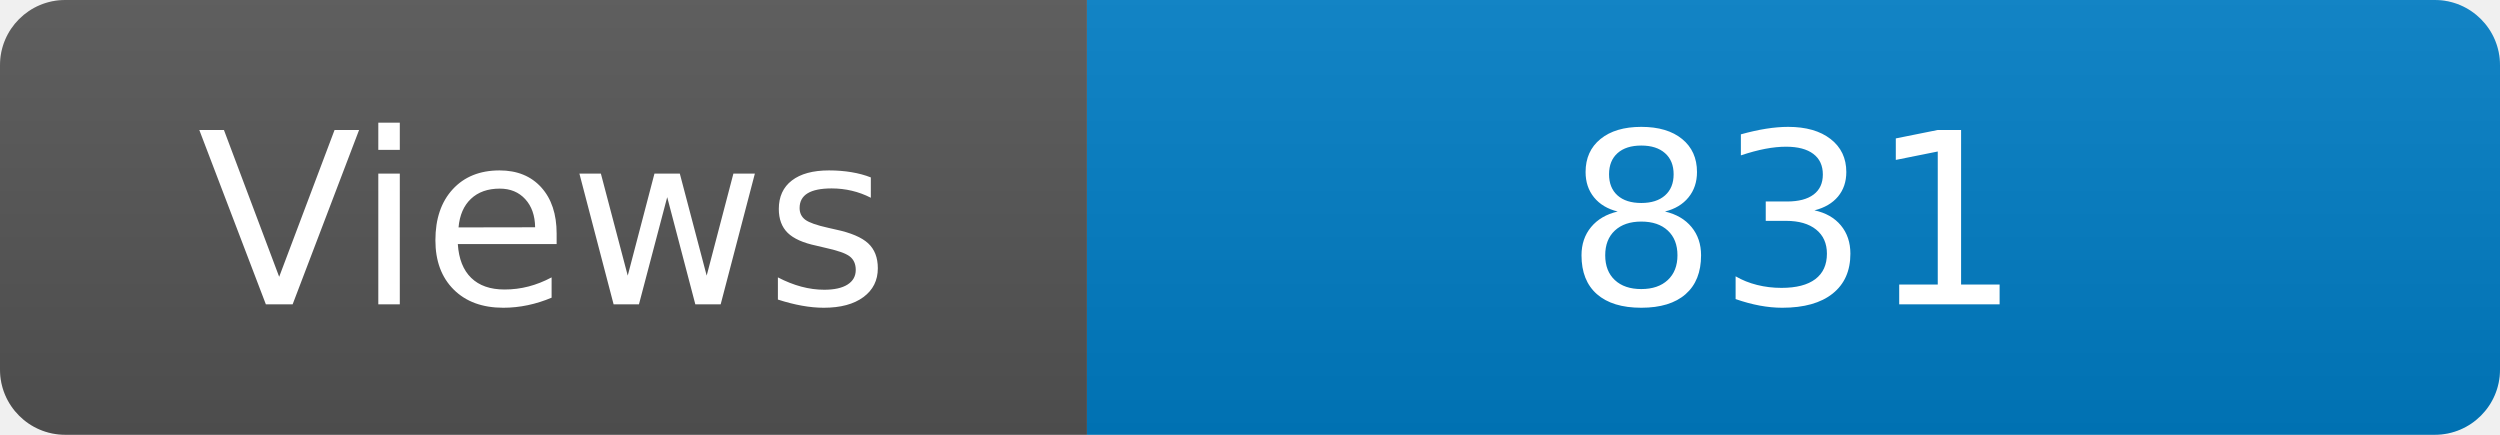
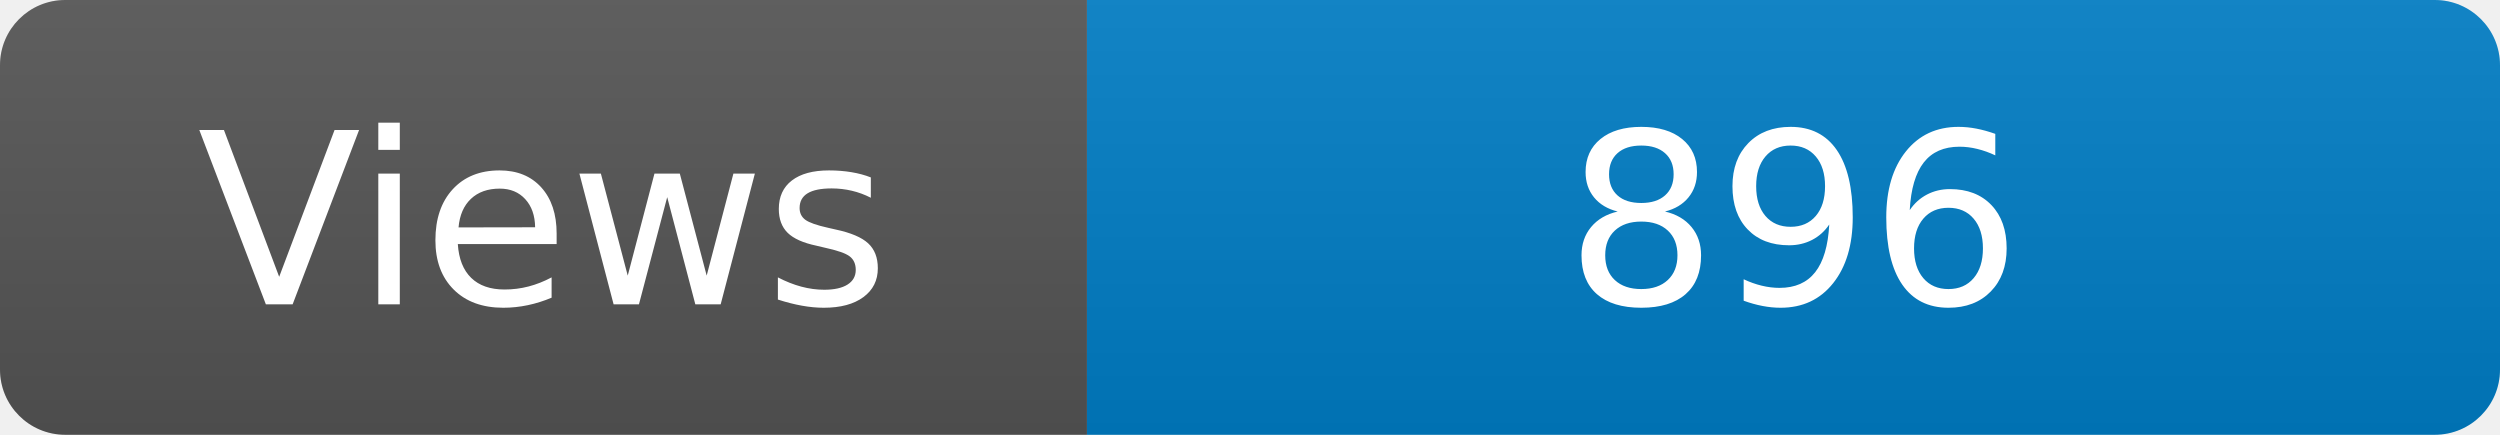
<svg xmlns="http://www.w3.org/2000/svg" width="115" height="20" role="img" aria-label="Maintained?: yes">
  <linearGradient id="s" x2="0" y2="100%">
    <stop offset="0" stop-color="#bbb" stop-opacity=".1" />
    <stop offset="1" stop-opacity=".1" />
  </linearGradient>
  <clipPath id="r">
    <rect width="115" height="20" rx="3" fill="#fff" />
  </clipPath>
  <g clip-path="url(#r)">
    <rect width="50" height="20" fill="#555" />
    <rect x="50" width="160" height="20" fill="#007ec6" />
    <rect width="115" height="20" fill="url(#s)" />
  </g>
  <g fill="#fff" text-anchor="middle" font-family="Verdana,Geneva,DejaVu Sans,sans-serif" font-size="110">
    <text x="250" y="140" transform="scale(.1)" fill="#fff">Views</text>
-     <text x="825" y="140" transform="scale(.1)" fill="#fff">831</text>
+     <text x="825" y="140" transform="scale(.1)" fill="#fff">896</text>
  </g>
</svg>
